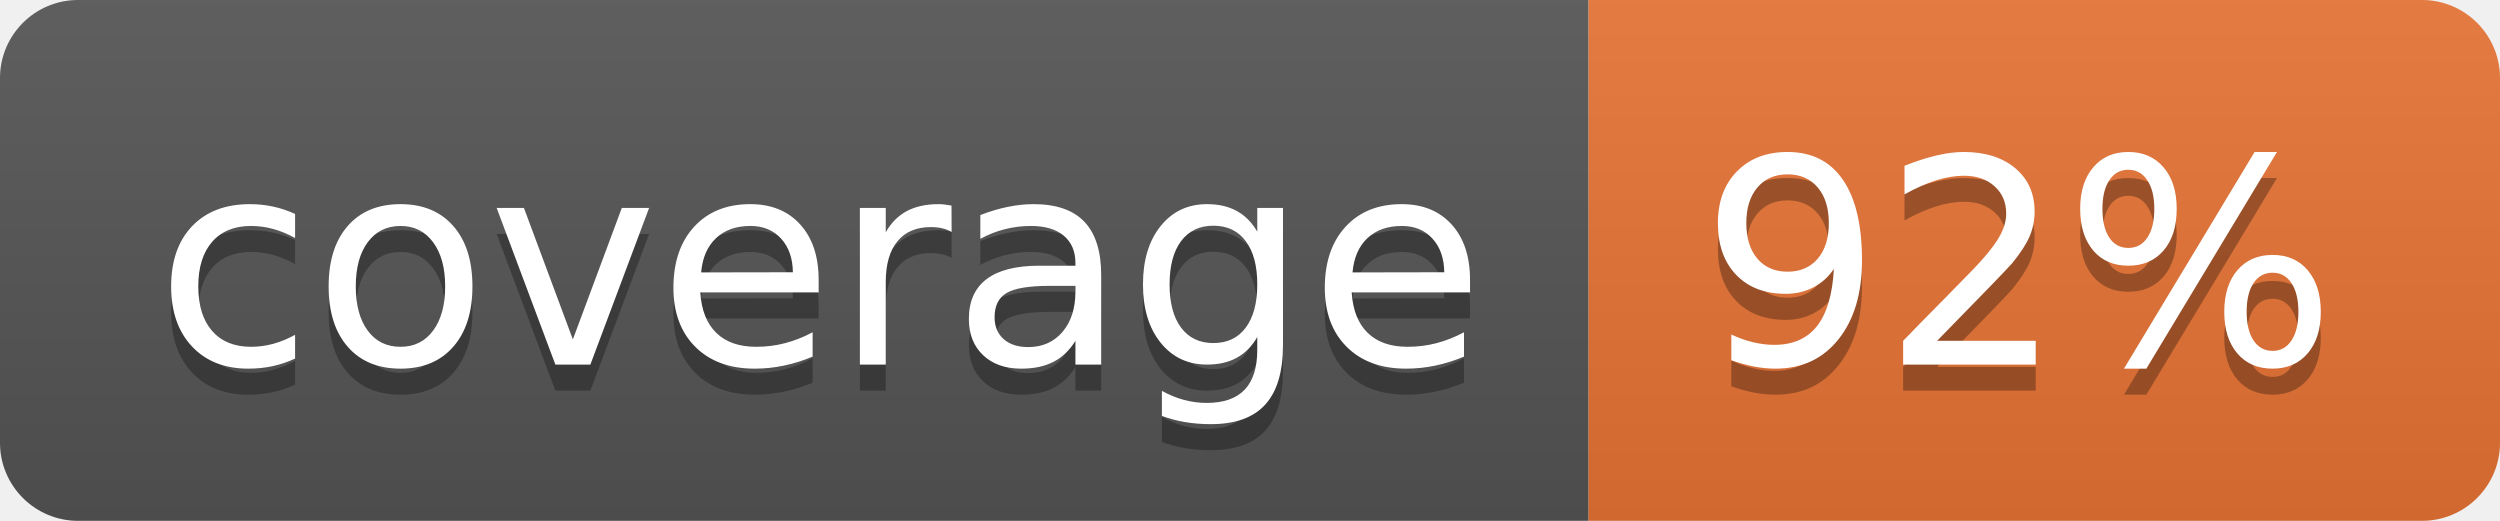
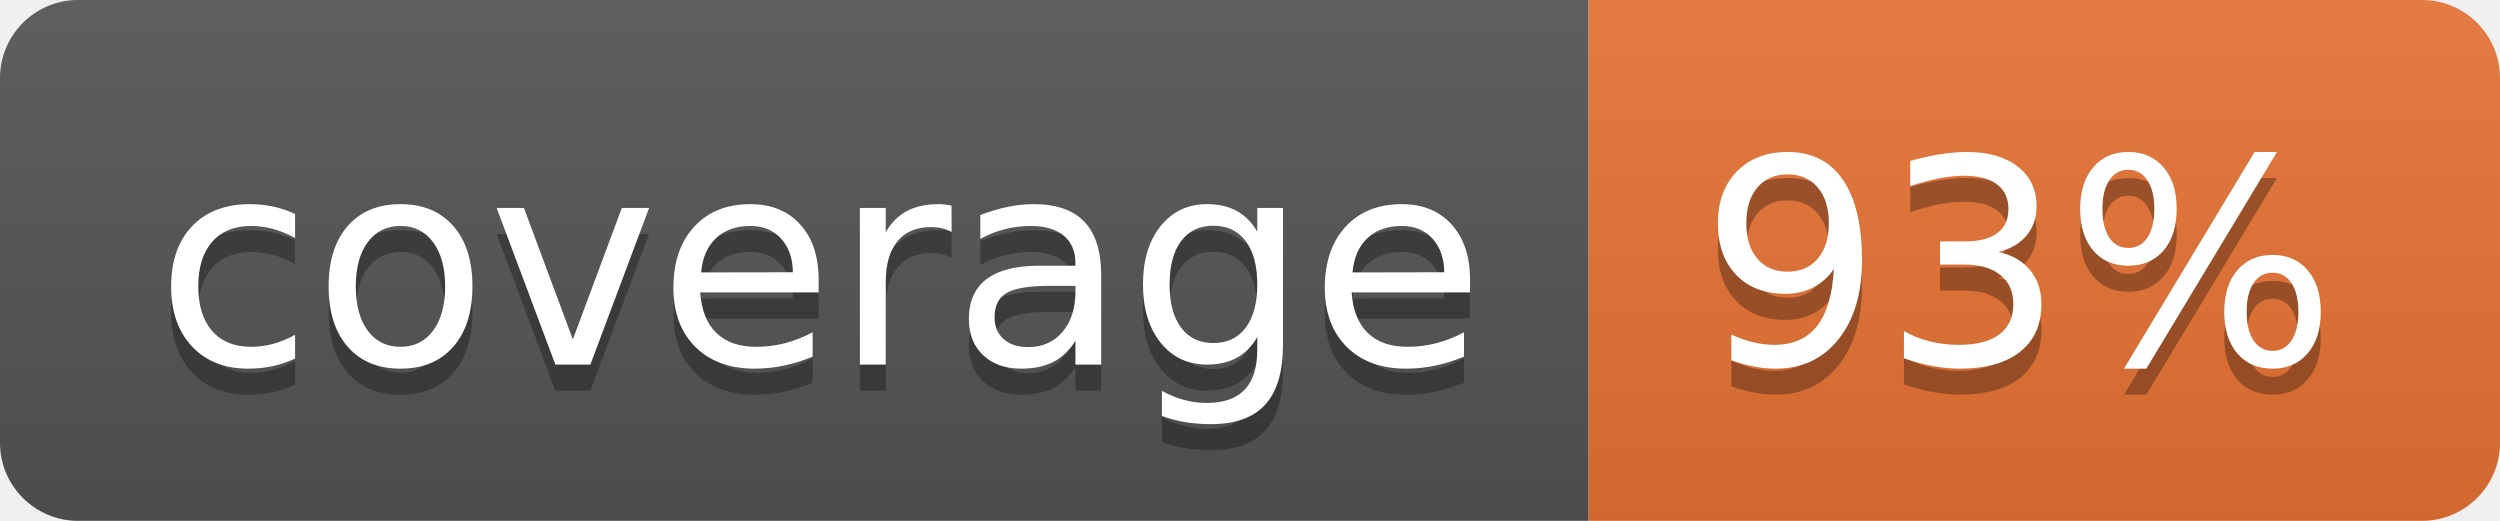
<svg xmlns="http://www.w3.org/2000/svg" width="96" height="20">
  <linearGradient id="b" x2="0" y2="100%">
    <stop offset="0" stop-color="#bbb" stop-opacity=".1" />
    <stop offset="1" stop-opacity=".1" />
  </linearGradient>
  <clipPath id="a">
    <rect width="96" height="20" rx="3" fill="#fff" />
  </clipPath>
  <g clip-path="url(#a)">
    <path fill="#555" d="M0 0h61v20H0z" />
    <path fill="#E87435" d="M61 0h35v20H61z" />
    <path fill="url(#b)" d="M0 0h96v20H0z" />
  </g>
  <g fill="#fff" text-anchor="middle" font-family="DejaVu Sans,Verdana,Geneva,sans-serif" font-size="110">
    <text x="315" y="150" fill="#010101" fill-opacity=".3" transform="scale(.1)" textLength="510">coverage</text>
    <text x="315" y="140" transform="scale(.1)" textLength="510">coverage</text>
-     <text x="775" y="150" fill="#010101" fill-opacity=".3" transform="scale(.1)" textLength="250">92%</text>
-     <text x="775" y="140" transform="scale(.1)" textLength="250">92%</text>
+     <text x="775" y="150" fill="#010101" fill-opacity=".3" transform="scale(.1)" textLength="250">93%</text>
+     <text x="775" y="140" transform="scale(.1)" textLength="250">93%</text>
  </g>
</svg>
